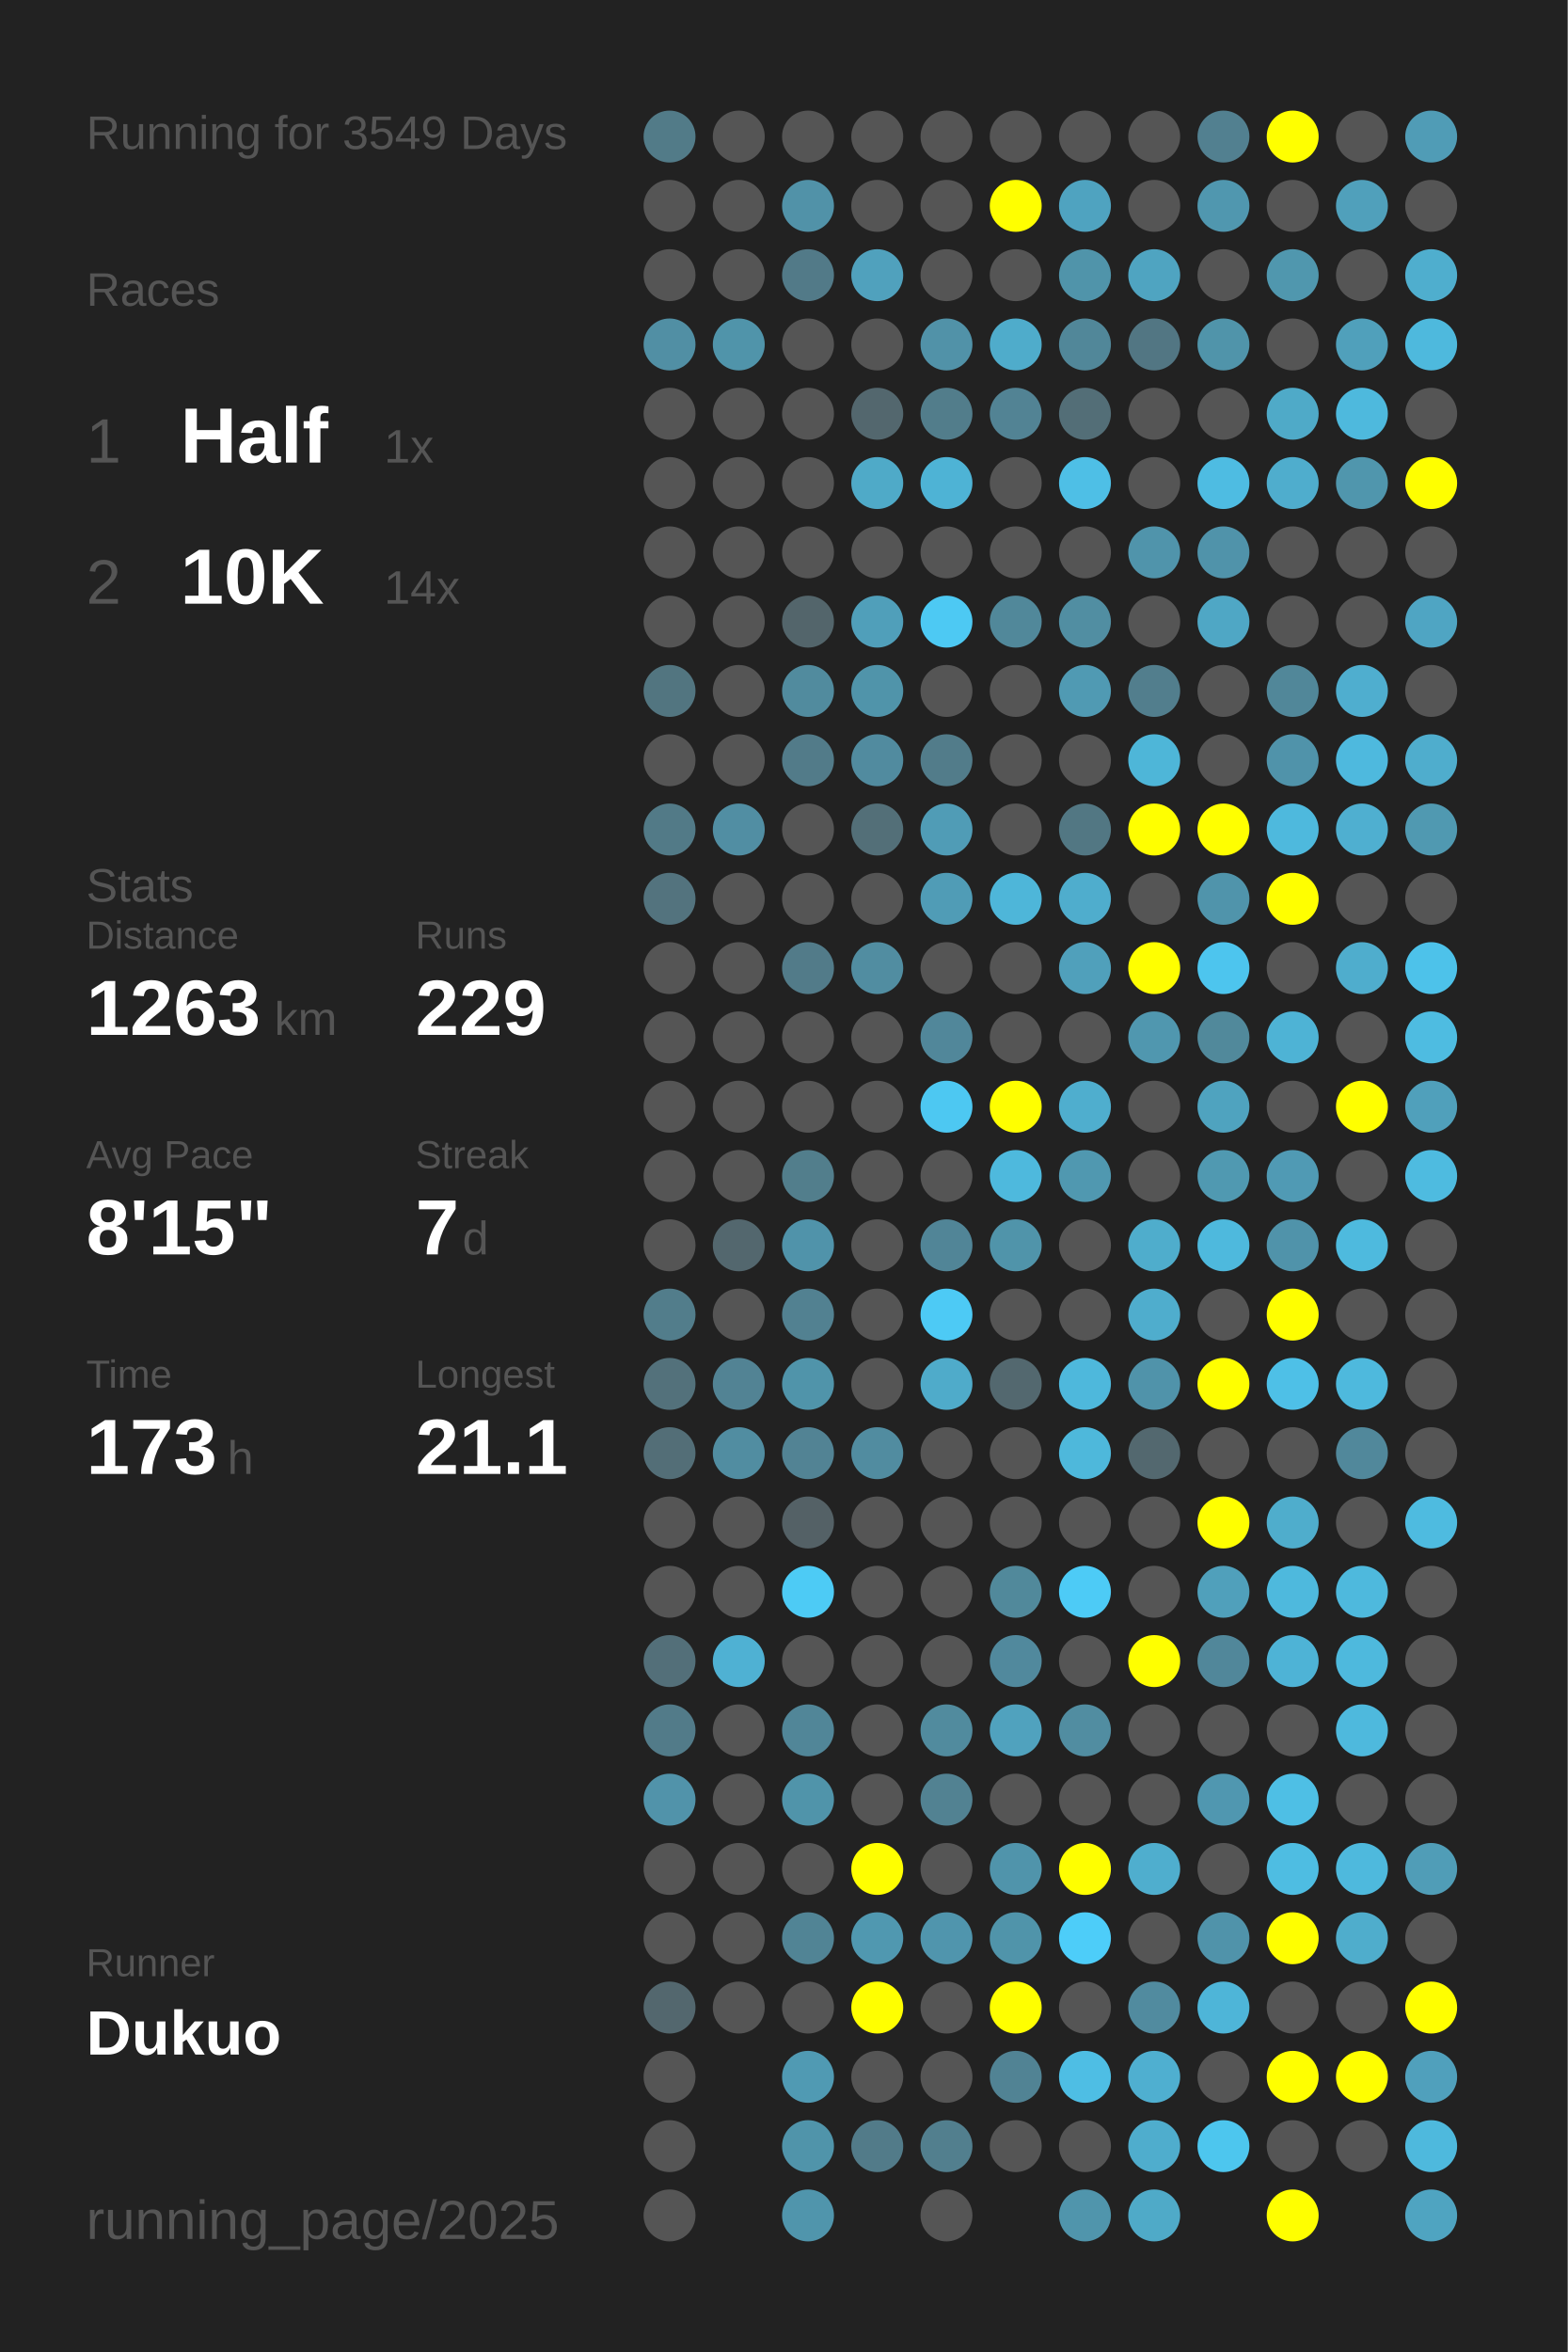
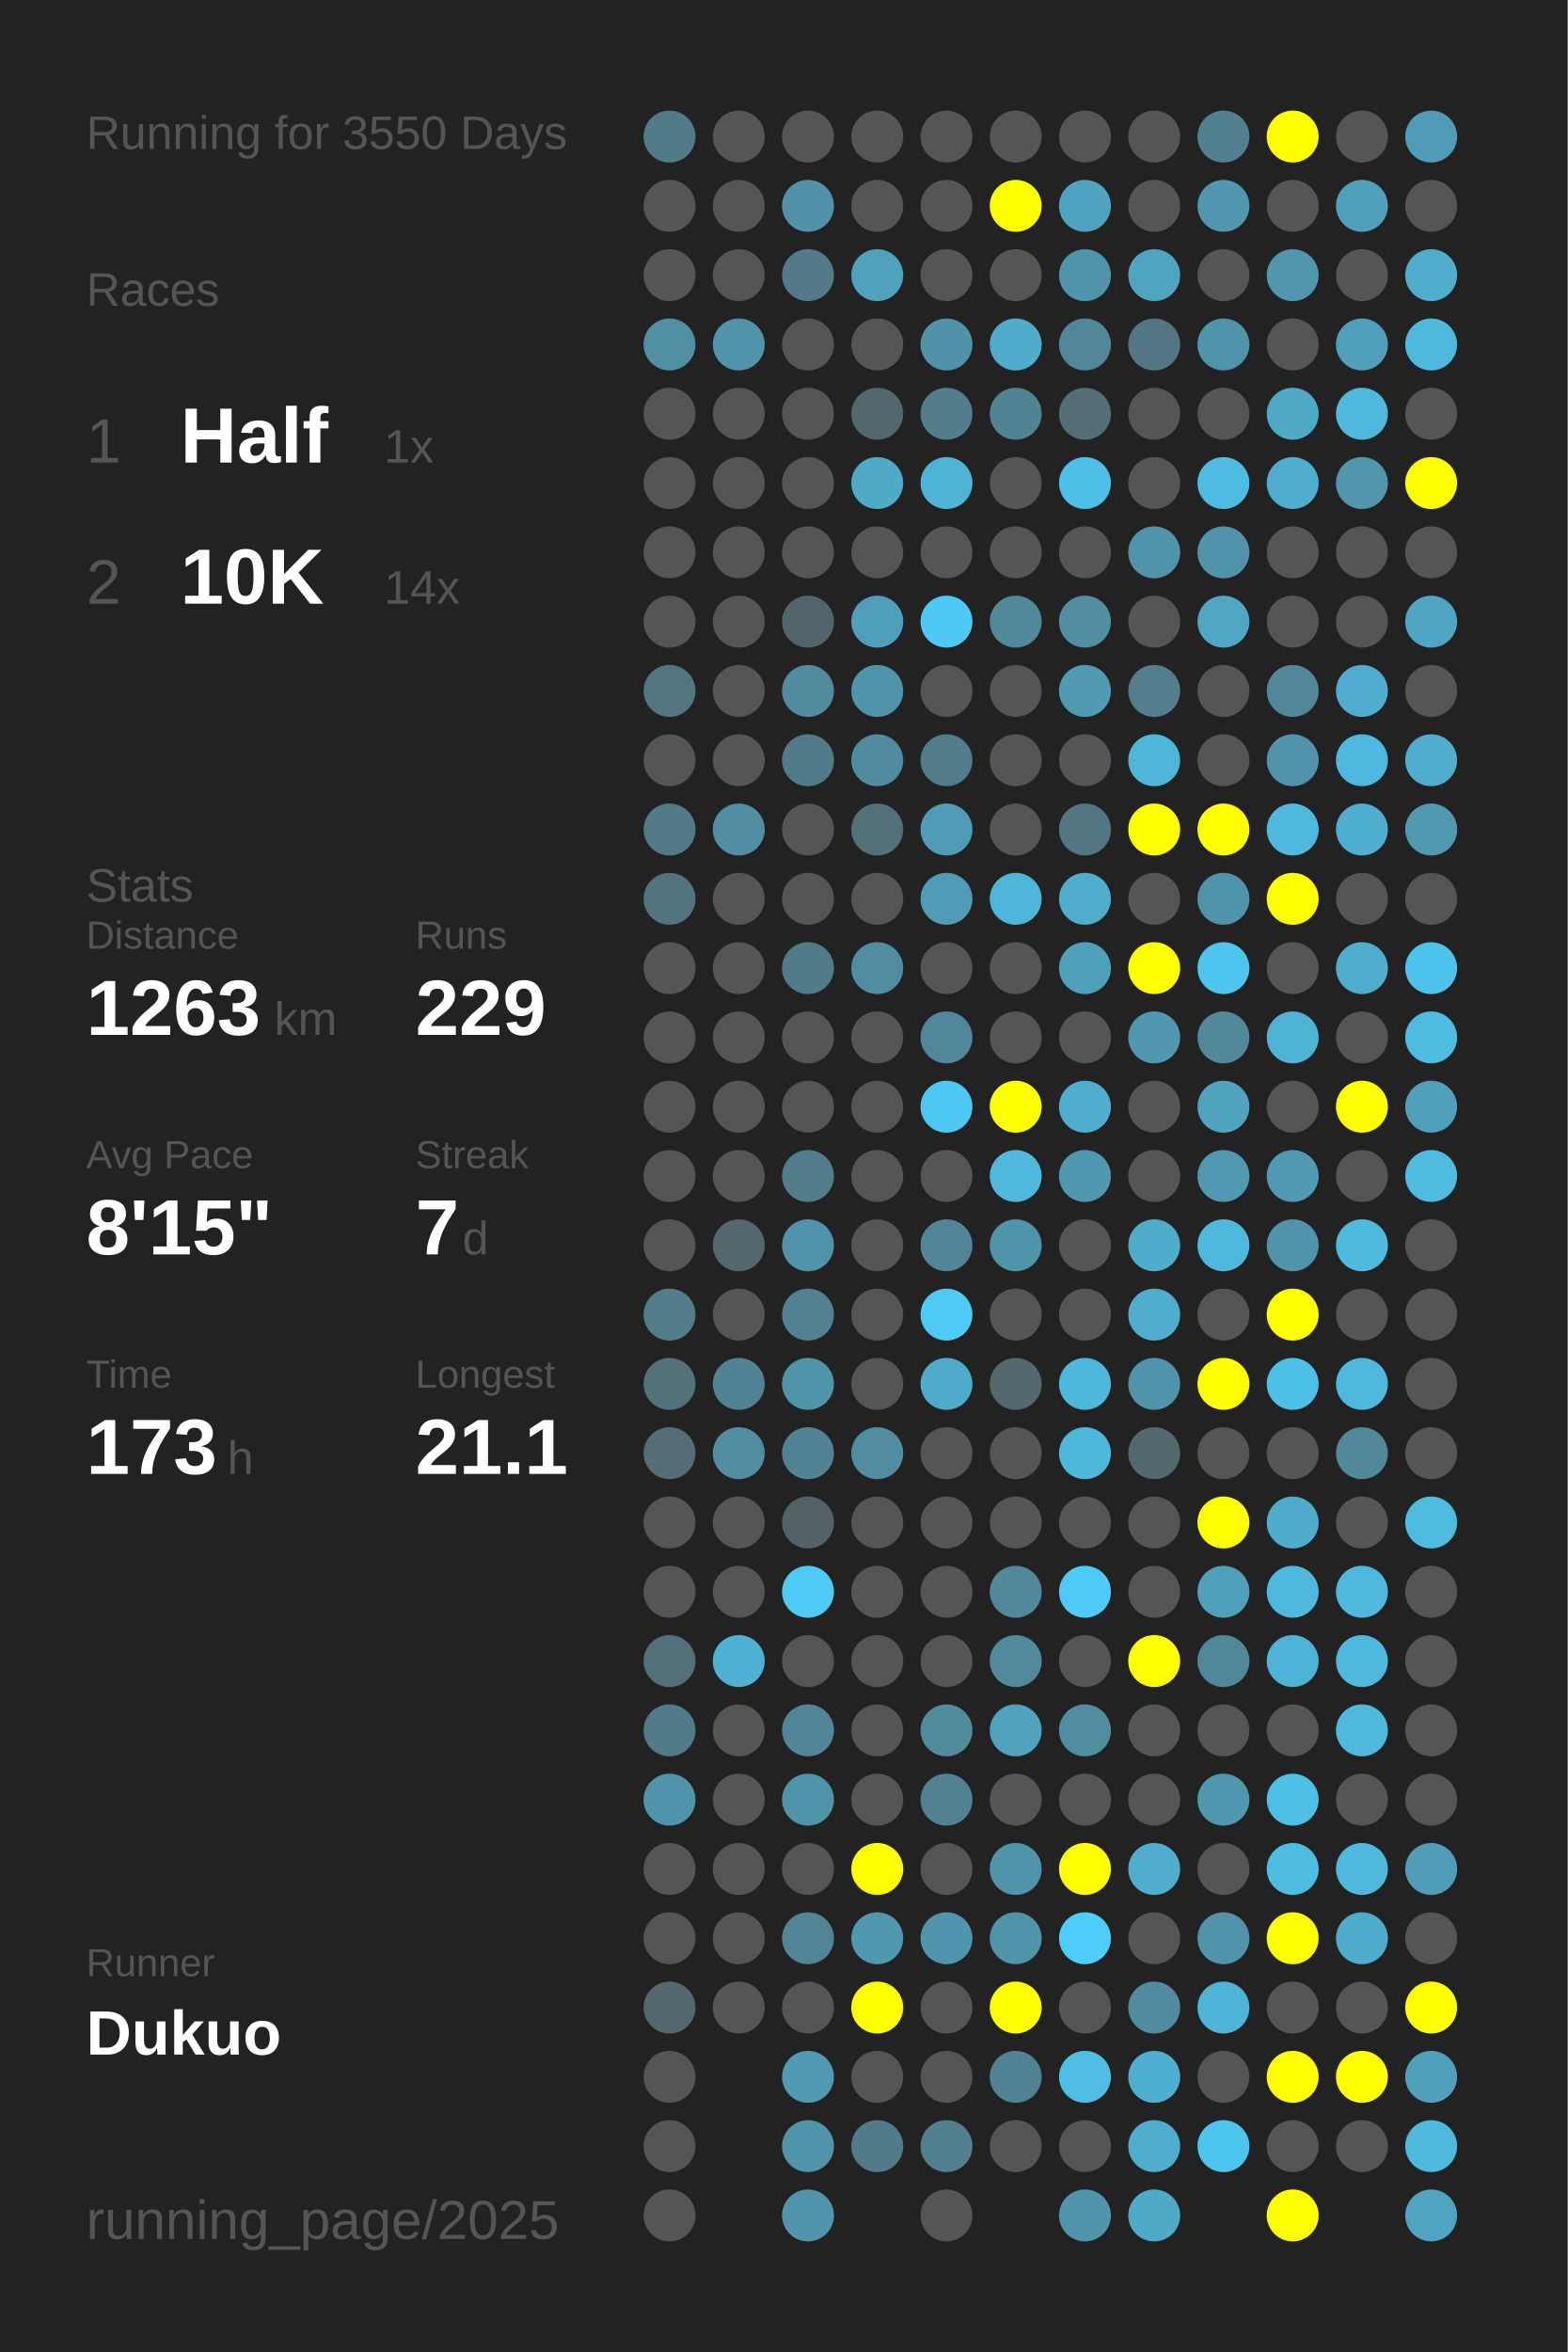
<svg xmlns="http://www.w3.org/2000/svg" baseProfile="full" height="300mm" version="1.1" viewBox="0,0,200,300" width="200mm">
  <defs />
  <rect fill="#222222" height="300" width="200" x="0" y="0" />
-   <text fill="#555555" style="font-size:6px; font-family:Arial;" x="11" y="19">Running for 3549 Days</text>
+   <text fill="#555555" style="font-size:6px; font-family:Arial;" x="11" y="19">Running for 3550 Days</text>
  <text fill="#555555" style="font-size:6px; font-family:Arial;" x="11" y="39">Races</text>
  <text fill="#555555" style="font-size:8px; font-family:Arial;" x="11" y="59">1</text>
  <text fill="#FFFFFF" style="font-size:10px; font-family:Arial; font-weight:bold;" x="23" y="59">Half</text>
  <text fill="#555555" style="font-size:6px; font-family:Arial;" x="49" y="59">1x</text>
  <text fill="#555555" style="font-size:8px; font-family:Arial;" x="11" y="77">2</text>
  <text fill="#FFFFFF" style="font-size:10px; font-family:Arial; font-weight:bold;" x="23" y="77">10K</text>
  <text fill="#555555" style="font-size:6px; font-family:Arial;" x="49" y="77">14x</text>
  <text fill="#555555" style="font-size:6px; font-family:Arial;" x="11" y="115">Stats</text>
  <text fill="#555555" style="font-size:5px; font-family:Arial;" x="11" y="121">Distance</text>
  <text fill="#FFFFFF" style="font-size:10px; font-family:Arial; font-weight:bold;" x="11" y="132">1263</text>
  <text fill="#555555" style="font-size:6px; font-family:Arial;" x="35" y="132">km</text>
  <text fill="#555555" style="font-size:5px; font-family:Arial;" x="53" y="121">Runs</text>
  <text fill="#FFFFFF" style="font-size:10px; font-family:Arial; font-weight:bold;" x="53" y="132">229</text>
  <text fill="#555555" style="font-size:5px; font-family:Arial;" x="11" y="149">Avg Pace</text>
  <text fill="#FFFFFF" style="font-size:10px; font-family:Arial; font-weight:bold;" x="11" y="160">8'15"</text>
  <text fill="#555555" style="font-size:5px; font-family:Arial;" x="53" y="149">Streak</text>
  <text fill="#FFFFFF" style="font-size:10px; font-family:Arial; font-weight:bold;" x="53" y="160">7</text>
  <text fill="#555555" style="font-size:6px; font-family:Arial;" x="59" y="160">d</text>
  <text fill="#555555" style="font-size:5px; font-family:Arial;" x="11" y="177">Time</text>
  <text fill="#FFFFFF" style="font-size:10px; font-family:Arial; font-weight:bold;" x="11" y="188">173</text>
  <text fill="#555555" style="font-size:6px; font-family:Arial;" x="29" y="188">h</text>
  <text fill="#555555" style="font-size:5px; font-family:Arial;" x="53" y="177">Longest</text>
  <text fill="#FFFFFF" style="font-size:10px; font-family:Arial; font-weight:bold;" x="53" y="188">21.1</text>
  <text fill="#555555" style="font-size:5px; font-family:Arial;" x="11" y="252.065">Runner</text>
  <text fill="#FFFFFF" style="font-size:8px; font-family:Arial; font-weight:bold;" x="11" y="262.065">Dukuo</text>
  <text fill="#555555" style="font-size:7px; font-family:Arial;" x="11" y="285.581">running_page/2025</text>
  <circle cx="85.417" cy="17.419" fill="#527b88" r="3.312" />
  <circle cx="85.417" cy="26.258" fill="#555555" r="3.312" />
  <circle cx="85.417" cy="35.097" fill="#555555" r="3.312" />
  <circle cx="85.417" cy="43.935" fill="#518fa4" r="3.312" />
  <circle cx="85.417" cy="52.774" fill="#555555" r="3.312" />
  <circle cx="85.417" cy="61.613" fill="#555555" r="3.312" />
  <circle cx="85.417" cy="70.452" fill="#555555" r="3.312" />
  <circle cx="85.417" cy="79.29" fill="#555555" r="3.312" />
  <circle cx="85.417" cy="88.129" fill="#527580" r="3.312" />
  <circle cx="85.417" cy="96.968" fill="#555555" r="3.312" />
  <circle cx="85.417" cy="105.806" fill="#527a87" r="3.312" />
  <circle cx="85.417" cy="114.645" fill="#53737e" r="3.312" />
  <circle cx="85.417" cy="123.484" fill="#555555" r="3.312" />
  <circle cx="85.417" cy="132.323" fill="#555555" r="3.312" />
  <circle cx="85.417" cy="141.161" fill="#555555" r="3.312" />
  <circle cx="85.417" cy="150" fill="#555555" r="3.312" />
  <circle cx="85.417" cy="158.839" fill="#555555" r="3.312" />
  <circle cx="85.417" cy="167.677" fill="#527d8b" r="3.312" />
  <circle cx="85.417" cy="176.516" fill="#53717b" r="3.312" />
  <circle cx="85.417" cy="185.355" fill="#536e77" r="3.312" />
  <circle cx="85.417" cy="194.194" fill="#555555" r="3.312" />
  <circle cx="85.417" cy="203.032" fill="#555555" r="3.312" />
  <circle cx="85.417" cy="211.871" fill="#536f79" r="3.312" />
  <circle cx="85.417" cy="220.71" fill="#527b89" r="3.312" />
  <circle cx="85.417" cy="229.548" fill="#5193aa" r="3.312" />
  <circle cx="85.417" cy="238.387" fill="#555555" r="3.312" />
  <circle cx="85.417" cy="247.226" fill="#555555" r="3.312" />
  <circle cx="85.417" cy="256.065" fill="#53676e" r="3.312" />
  <circle cx="85.417" cy="264.903" fill="#555555" r="3.312" />
  <circle cx="85.417" cy="273.742" fill="#555555" r="3.312" />
  <circle cx="85.417" cy="282.581" fill="#555555" r="3.312" />
  <circle cx="94.25" cy="17.419" fill="#555555" r="3.312" />
  <circle cx="94.25" cy="26.258" fill="#555555" r="3.312" />
  <circle cx="94.25" cy="35.097" fill="#555555" r="3.312" />
  <circle cx="94.25" cy="43.935" fill="#5094aa" r="3.312" />
  <circle cx="94.25" cy="52.774" fill="#555555" r="3.312" />
  <circle cx="94.25" cy="61.613" fill="#555555" r="3.312" />
  <circle cx="94.25" cy="70.452" fill="#555555" r="3.312" />
  <circle cx="94.25" cy="79.29" fill="#555555" r="3.312" />
  <circle cx="94.25" cy="88.129" fill="#555555" r="3.312" />
  <circle cx="94.25" cy="96.968" fill="#555555" r="3.312" />
  <circle cx="94.25" cy="105.806" fill="#518ea3" r="3.312" />
  <circle cx="94.25" cy="114.645" fill="#555555" r="3.312" />
  <circle cx="94.25" cy="123.484" fill="#555555" r="3.312" />
  <circle cx="94.25" cy="132.323" fill="#555555" r="3.312" />
  <circle cx="94.25" cy="141.161" fill="#555555" r="3.312" />
  <circle cx="94.25" cy="150" fill="#555555" r="3.312" />
  <circle cx="94.25" cy="158.839" fill="#53676e" r="3.312" />
  <circle cx="94.25" cy="167.677" fill="#555555" r="3.312" />
  <circle cx="94.25" cy="176.516" fill="#528394" r="3.312" />
  <circle cx="94.25" cy="185.355" fill="#518da1" r="3.312" />
  <circle cx="94.25" cy="194.194" fill="#555555" r="3.312" />
  <circle cx="94.25" cy="203.032" fill="#555555" r="3.312" />
  <circle cx="94.25" cy="211.871" fill="#4fb1d3" r="3.312" />
  <circle cx="94.25" cy="220.71" fill="#555555" r="3.312" />
  <circle cx="94.25" cy="229.548" fill="#555555" r="3.312" />
  <circle cx="94.25" cy="238.387" fill="#555555" r="3.312" />
  <circle cx="94.25" cy="247.226" fill="#555555" r="3.312" />
  <circle cx="94.25" cy="256.065" fill="#555555" r="3.312" />
  <circle cx="103.083" cy="17.419" fill="#555555" r="3.312" />
  <circle cx="103.083" cy="26.258" fill="#5192a8" r="3.312" />
  <circle cx="103.083" cy="35.097" fill="#527a88" r="3.312" />
  <circle cx="103.083" cy="43.935" fill="#555555" r="3.312" />
  <circle cx="103.083" cy="52.774" fill="#555555" r="3.312" />
  <circle cx="103.083" cy="61.613" fill="#555555" r="3.312" />
  <circle cx="103.083" cy="70.452" fill="#555555" r="3.312" />
  <circle cx="103.083" cy="79.29" fill="#53656b" r="3.312" />
  <circle cx="103.083" cy="88.129" fill="#518b9e" r="3.312" />
  <circle cx="103.083" cy="96.968" fill="#527b89" r="3.312" />
  <circle cx="103.083" cy="105.806" fill="#555555" r="3.312" />
  <circle cx="103.083" cy="114.645" fill="#555555" r="3.312" />
  <circle cx="103.083" cy="123.484" fill="#527b89" r="3.312" />
  <circle cx="103.083" cy="132.323" fill="#555555" r="3.312" />
  <circle cx="103.083" cy="141.161" fill="#555555" r="3.312" />
  <circle cx="103.083" cy="150" fill="#527e8c" r="3.312" />
  <circle cx="103.083" cy="158.839" fill="#5093aa" r="3.312" />
  <circle cx="103.083" cy="167.677" fill="#528191" r="3.312" />
  <circle cx="103.083" cy="176.516" fill="#5094aa" r="3.312" />
  <circle cx="103.083" cy="185.355" fill="#528394" r="3.312" />
  <circle cx="103.083" cy="194.194" fill="#546166" r="3.312" />
  <circle cx="103.083" cy="203.032" fill="#4dcbf5" r="3.312" />
  <circle cx="103.083" cy="211.871" fill="#555555" r="3.312" />
  <circle cx="103.083" cy="220.71" fill="#518698" r="3.312" />
  <circle cx="103.083" cy="229.548" fill="#5094aa" r="3.312" />
  <circle cx="103.083" cy="238.387" fill="#555555" r="3.312" />
  <circle cx="103.083" cy="247.226" fill="#518495" r="3.312" />
  <circle cx="103.083" cy="256.065" fill="#555555" r="3.312" />
  <circle cx="103.083" cy="264.903" fill="#509ab3" r="3.312" />
  <circle cx="103.083" cy="273.742" fill="#5094aa" r="3.312" />
  <circle cx="103.083" cy="282.581" fill="#5095ac" r="3.312" />
  <circle cx="111.917" cy="17.419" fill="#555555" r="3.312" />
  <circle cx="111.917" cy="26.258" fill="#555555" r="3.312" />
  <circle cx="111.917" cy="35.097" fill="#50a1bd" r="3.312" />
  <circle cx="111.917" cy="43.935" fill="#555555" r="3.312" />
  <circle cx="111.917" cy="52.774" fill="#53676e" r="3.312" />
  <circle cx="111.917" cy="61.613" fill="#4faac8" r="3.312" />
  <circle cx="111.917" cy="70.452" fill="#555555" r="3.312" />
  <circle cx="111.917" cy="79.29" fill="#509fba" r="3.312" />
  <circle cx="111.917" cy="88.129" fill="#5094aa" r="3.312" />
  <circle cx="111.917" cy="96.968" fill="#518b9f" r="3.312" />
  <circle cx="111.917" cy="105.806" fill="#536f78" r="3.312" />
  <circle cx="111.917" cy="114.645" fill="#555555" r="3.312" />
  <circle cx="111.917" cy="123.484" fill="#518da1" r="3.312" />
  <circle cx="111.917" cy="132.323" fill="#555555" r="3.312" />
  <circle cx="111.917" cy="141.161" fill="#555555" r="3.312" />
  <circle cx="111.917" cy="150" fill="#555555" r="3.312" />
  <circle cx="111.917" cy="158.839" fill="#555555" r="3.312" />
  <circle cx="111.917" cy="167.677" fill="#555555" r="3.312" />
  <circle cx="111.917" cy="176.516" fill="#555555" r="3.312" />
  <circle cx="111.917" cy="185.355" fill="#518ca0" r="3.312" />
  <circle cx="111.917" cy="194.194" fill="#555555" r="3.312" />
  <circle cx="111.917" cy="203.032" fill="#555555" r="3.312" />
  <circle cx="111.917" cy="211.871" fill="#555555" r="3.312" />
  <circle cx="111.917" cy="220.71" fill="#555555" r="3.312" />
  <circle cx="111.917" cy="229.548" fill="#555555" r="3.312" />
  <circle cx="111.917" cy="238.387" fill="#FFFF00" r="3.312" />
  <circle cx="111.917" cy="247.226" fill="#5098b0" r="3.312" />
  <circle cx="111.917" cy="256.065" fill="#FFFF00" r="3.312" />
  <circle cx="111.917" cy="264.903" fill="#555555" r="3.312" />
  <circle cx="111.917" cy="273.742" fill="#527b89" r="3.312" />
  <circle cx="120.75" cy="17.419" fill="#555555" r="3.312" />
  <circle cx="120.75" cy="26.258" fill="#555555" r="3.312" />
  <circle cx="120.75" cy="35.097" fill="#555555" r="3.312" />
  <circle cx="120.75" cy="43.935" fill="#5192a8" r="3.312" />
  <circle cx="120.75" cy="52.774" fill="#527d8b" r="3.312" />
  <circle cx="120.75" cy="61.613" fill="#4eb3d5" r="3.312" />
  <circle cx="120.75" cy="70.452" fill="#555555" r="3.312" />
  <circle cx="120.75" cy="79.29" fill="#4dc9f3" r="3.312" />
  <circle cx="120.75" cy="88.129" fill="#555555" r="3.312" />
  <circle cx="120.75" cy="96.968" fill="#527c8a" r="3.312" />
  <circle cx="120.75" cy="105.806" fill="#509cb6" r="3.312" />
  <circle cx="120.75" cy="114.645" fill="#509cb6" r="3.312" />
  <circle cx="120.75" cy="123.484" fill="#555555" r="3.312" />
  <circle cx="120.75" cy="132.323" fill="#51879a" r="3.312" />
  <circle cx="120.75" cy="141.161" fill="#4dc8f2" r="3.312" />
  <circle cx="120.75" cy="150" fill="#555555" r="3.312" />
  <circle cx="120.75" cy="158.839" fill="#518597" r="3.312" />
  <circle cx="120.75" cy="167.677" fill="#4dcaf5" r="3.312" />
  <circle cx="120.75" cy="176.516" fill="#4fabca" r="3.312" />
  <circle cx="120.75" cy="185.355" fill="#555555" r="3.312" />
  <circle cx="120.75" cy="194.194" fill="#555555" r="3.312" />
  <circle cx="120.75" cy="203.032" fill="#555555" r="3.312" />
  <circle cx="120.75" cy="211.871" fill="#555555" r="3.312" />
  <circle cx="120.75" cy="220.71" fill="#518b9e" r="3.312" />
  <circle cx="120.75" cy="229.548" fill="#528292" r="3.312" />
  <circle cx="120.75" cy="238.387" fill="#555555" r="3.312" />
  <circle cx="120.75" cy="247.226" fill="#5095ad" r="3.312" />
  <circle cx="120.75" cy="256.065" fill="#555555" r="3.312" />
  <circle cx="120.75" cy="264.903" fill="#555555" r="3.312" />
  <circle cx="120.75" cy="273.742" fill="#527f8e" r="3.312" />
  <circle cx="120.75" cy="282.581" fill="#555555" r="3.312" />
  <circle cx="129.583" cy="17.419" fill="#555555" r="3.312" />
  <circle cx="129.583" cy="26.258" fill="#FFFF00" r="3.312" />
  <circle cx="129.583" cy="35.097" fill="#555555" r="3.312" />
  <circle cx="129.583" cy="43.935" fill="#4faccb" r="3.312" />
  <circle cx="129.583" cy="52.774" fill="#528394" r="3.312" />
  <circle cx="129.583" cy="61.613" fill="#555555" r="3.312" />
  <circle cx="129.583" cy="70.452" fill="#555555" r="3.312" />
  <circle cx="129.583" cy="79.29" fill="#51889a" r="3.312" />
  <circle cx="129.583" cy="88.129" fill="#555555" r="3.312" />
  <circle cx="129.583" cy="96.968" fill="#555555" r="3.312" />
  <circle cx="129.583" cy="105.806" fill="#555555" r="3.312" />
  <circle cx="129.583" cy="114.645" fill="#4eb6d9" r="3.312" />
  <circle cx="129.583" cy="123.484" fill="#555555" r="3.312" />
  <circle cx="129.583" cy="132.323" fill="#555555" r="3.312" />
  <circle cx="129.583" cy="141.161" fill="#FFFF00" r="3.312" />
  <circle cx="129.583" cy="150" fill="#4eb9dd" r="3.312" />
  <circle cx="129.583" cy="158.839" fill="#5094aa" r="3.312" />
  <circle cx="129.583" cy="167.677" fill="#555555" r="3.312" />
  <circle cx="129.583" cy="176.516" fill="#53686f" r="3.312" />
  <circle cx="129.583" cy="185.355" fill="#555555" r="3.312" />
  <circle cx="129.583" cy="194.194" fill="#555555" r="3.312" />
  <circle cx="129.583" cy="203.032" fill="#51899b" r="3.312" />
  <circle cx="129.583" cy="211.871" fill="#51899d" r="3.312" />
  <circle cx="129.583" cy="220.71" fill="#50a2be" r="3.312" />
  <circle cx="129.583" cy="229.548" fill="#555555" r="3.312" />
  <circle cx="129.583" cy="238.387" fill="#5094ab" r="3.312" />
  <circle cx="129.583" cy="247.226" fill="#5094aa" r="3.312" />
  <circle cx="129.583" cy="256.065" fill="#FFFF00" r="3.312" />
  <circle cx="129.583" cy="264.903" fill="#518394" r="3.312" />
  <circle cx="129.583" cy="273.742" fill="#555555" r="3.312" />
  <circle cx="138.417" cy="17.419" fill="#555555" r="3.312" />
  <circle cx="138.417" cy="26.258" fill="#4fa3c0" r="3.312" />
  <circle cx="138.417" cy="35.097" fill="#5094aa" r="3.312" />
  <circle cx="138.417" cy="43.935" fill="#518799" r="3.312" />
  <circle cx="138.417" cy="52.774" fill="#536e77" r="3.312" />
  <circle cx="138.417" cy="61.613" fill="#4ebfe6" r="3.312" />
  <circle cx="138.417" cy="70.452" fill="#555555" r="3.312" />
  <circle cx="138.417" cy="79.29" fill="#518ea2" r="3.312" />
  <circle cx="138.417" cy="88.129" fill="#509ab3" r="3.312" />
  <circle cx="138.417" cy="96.968" fill="#555555" r="3.312" />
  <circle cx="138.417" cy="105.806" fill="#527783" r="3.312" />
  <circle cx="138.417" cy="114.645" fill="#4fadcd" r="3.312" />
  <circle cx="138.417" cy="123.484" fill="#50a0bb" r="3.312" />
  <circle cx="138.417" cy="132.323" fill="#555555" r="3.312" />
  <circle cx="138.417" cy="141.161" fill="#4faece" r="3.312" />
  <circle cx="138.417" cy="150" fill="#5098b0" r="3.312" />
  <circle cx="138.417" cy="158.839" fill="#555555" r="3.312" />
  <circle cx="138.417" cy="167.677" fill="#555555" r="3.312" />
  <circle cx="138.417" cy="176.516" fill="#4eb8dc" r="3.312" />
  <circle cx="138.417" cy="185.355" fill="#4eb8db" r="3.312" />
  <circle cx="138.417" cy="194.194" fill="#555555" r="3.312" />
  <circle cx="138.417" cy="203.032" fill="#4dcbf6" r="3.312" />
  <circle cx="138.417" cy="211.871" fill="#555555" r="3.312" />
  <circle cx="138.417" cy="220.71" fill="#518da1" r="3.312" />
  <circle cx="138.417" cy="229.548" fill="#555555" r="3.312" />
  <circle cx="138.417" cy="238.387" fill="#FFFF00" r="3.312" />
  <circle cx="138.417" cy="247.226" fill="#4dcdf9" r="3.312" />
  <circle cx="138.417" cy="256.065" fill="#555555" r="3.312" />
  <circle cx="138.417" cy="264.903" fill="#4ebee4" r="3.312" />
  <circle cx="138.417" cy="273.742" fill="#555555" r="3.312" />
  <circle cx="138.417" cy="282.581" fill="#5095ac" r="3.312" />
  <circle cx="147.25" cy="17.419" fill="#555555" r="3.312" />
  <circle cx="147.25" cy="26.258" fill="#555555" r="3.312" />
  <circle cx="147.25" cy="35.097" fill="#4fa4c1" r="3.312" />
  <circle cx="147.25" cy="43.935" fill="#527683" r="3.312" />
  <circle cx="147.25" cy="52.774" fill="#555555" r="3.312" />
  <circle cx="147.25" cy="61.613" fill="#555555" r="3.312" />
  <circle cx="147.25" cy="70.452" fill="#5094ab" r="3.312" />
  <circle cx="147.25" cy="79.29" fill="#555555" r="3.312" />
  <circle cx="147.25" cy="88.129" fill="#527e8d" r="3.312" />
  <circle cx="147.25" cy="96.968" fill="#4eb6d8" r="3.312" />
  <circle cx="147.25" cy="105.806" fill="#FFFF00" r="3.312" />
  <circle cx="147.25" cy="114.645" fill="#555555" r="3.312" />
  <circle cx="147.25" cy="123.484" fill="#FFFF00" r="3.312" />
  <circle cx="147.25" cy="132.323" fill="#5097af" r="3.312" />
  <circle cx="147.25" cy="141.161" fill="#555555" r="3.312" />
  <circle cx="147.25" cy="150" fill="#555555" r="3.312" />
  <circle cx="147.25" cy="158.839" fill="#4fadcc" r="3.312" />
  <circle cx="147.25" cy="167.677" fill="#4fadcd" r="3.312" />
  <circle cx="147.25" cy="176.516" fill="#5093aa" r="3.312" />
  <circle cx="147.25" cy="185.355" fill="#53686f" r="3.312" />
  <circle cx="147.25" cy="194.194" fill="#555555" r="3.312" />
  <circle cx="147.25" cy="203.032" fill="#555555" r="3.312" />
  <circle cx="147.25" cy="211.871" fill="#FFFF00" r="3.312" />
  <circle cx="147.25" cy="220.71" fill="#555555" r="3.312" />
  <circle cx="147.25" cy="229.548" fill="#555555" r="3.312" />
  <circle cx="147.25" cy="238.387" fill="#4faece" r="3.312" />
  <circle cx="147.25" cy="247.226" fill="#555555" r="3.312" />
  <circle cx="147.25" cy="256.065" fill="#518b9f" r="3.312" />
  <circle cx="147.25" cy="264.903" fill="#4fafd0" r="3.312" />
  <circle cx="147.25" cy="273.742" fill="#4fadcd" r="3.312" />
  <circle cx="147.25" cy="282.581" fill="#4faac8" r="3.312" />
  <circle cx="156.083" cy="17.419" fill="#528090" r="3.312" />
  <circle cx="156.083" cy="26.258" fill="#5097af" r="3.312" />
  <circle cx="156.083" cy="35.097" fill="#555555" r="3.312" />
  <circle cx="156.083" cy="43.935" fill="#5094aa" r="3.312" />
  <circle cx="156.083" cy="52.774" fill="#555555" r="3.312" />
  <circle cx="156.083" cy="61.613" fill="#4ebce2" r="3.312" />
  <circle cx="156.083" cy="70.452" fill="#5093aa" r="3.312" />
  <circle cx="156.083" cy="79.29" fill="#4fa7c5" r="3.312" />
  <circle cx="156.083" cy="88.129" fill="#555555" r="3.312" />
  <circle cx="156.083" cy="96.968" fill="#555555" r="3.312" />
  <circle cx="156.083" cy="105.806" fill="#FFFF00" r="3.312" />
  <circle cx="156.083" cy="114.645" fill="#5094ab" r="3.312" />
  <circle cx="156.083" cy="123.484" fill="#4dc5ee" r="3.312" />
  <circle cx="156.083" cy="132.323" fill="#51899b" r="3.312" />
  <circle cx="156.083" cy="141.161" fill="#4fa3bf" r="3.312" />
  <circle cx="156.083" cy="150" fill="#5099b1" r="3.312" />
  <circle cx="156.083" cy="158.839" fill="#4eb9dd" r="3.312" />
  <circle cx="156.083" cy="167.677" fill="#555555" r="3.312" />
  <circle cx="156.083" cy="176.516" fill="#FFFF00" r="3.312" />
  <circle cx="156.083" cy="185.355" fill="#555555" r="3.312" />
  <circle cx="156.083" cy="194.194" fill="#FFFF00" r="3.312" />
  <circle cx="156.083" cy="203.032" fill="#50a0bb" r="3.312" />
  <circle cx="156.083" cy="211.871" fill="#51879a" r="3.312" />
  <circle cx="156.083" cy="220.71" fill="#555555" r="3.312" />
  <circle cx="156.083" cy="229.548" fill="#5097b0" r="3.312" />
  <circle cx="156.083" cy="238.387" fill="#555555" r="3.312" />
  <circle cx="156.083" cy="247.226" fill="#5093aa" r="3.312" />
  <circle cx="156.083" cy="256.065" fill="#4eb5d8" r="3.312" />
  <circle cx="156.083" cy="264.903" fill="#555555" r="3.312" />
  <circle cx="156.083" cy="273.742" fill="#4dc6ee" r="3.312" />
  <circle cx="164.917" cy="17.419" fill="#FFFF00" r="3.312" />
  <circle cx="164.917" cy="26.258" fill="#555555" r="3.312" />
  <circle cx="164.917" cy="35.097" fill="#5097ae" r="3.312" />
  <circle cx="164.917" cy="43.935" fill="#555555" r="3.312" />
  <circle cx="164.917" cy="52.774" fill="#4faac8" r="3.312" />
  <circle cx="164.917" cy="61.613" fill="#4fadcd" r="3.312" />
  <circle cx="164.917" cy="70.452" fill="#555555" r="3.312" />
  <circle cx="164.917" cy="79.29" fill="#555555" r="3.312" />
  <circle cx="164.917" cy="88.129" fill="#518799" r="3.312" />
  <circle cx="164.917" cy="96.968" fill="#5093aa" r="3.312" />
  <circle cx="164.917" cy="105.806" fill="#4eb9dd" r="3.312" />
  <circle cx="164.917" cy="114.645" fill="#FFFF00" r="3.312" />
  <circle cx="164.917" cy="123.484" fill="#555555" r="3.312" />
  <circle cx="164.917" cy="132.323" fill="#4eb3d5" r="3.312" />
  <circle cx="164.917" cy="141.161" fill="#555555" r="3.312" />
  <circle cx="164.917" cy="150" fill="#509ab4" r="3.312" />
  <circle cx="164.917" cy="158.839" fill="#5093aa" r="3.312" />
  <circle cx="164.917" cy="167.677" fill="#FFFF00" r="3.312" />
  <circle cx="164.917" cy="176.516" fill="#4ec0e7" r="3.312" />
  <circle cx="164.917" cy="185.355" fill="#555555" r="3.312" />
  <circle cx="164.917" cy="194.194" fill="#4fadcc" r="3.312" />
  <circle cx="164.917" cy="203.032" fill="#4eb9dd" r="3.312" />
  <circle cx="164.917" cy="211.871" fill="#4eb3d6" r="3.312" />
  <circle cx="164.917" cy="220.71" fill="#555555" r="3.312" />
  <circle cx="164.917" cy="229.548" fill="#4ebfe5" r="3.312" />
  <circle cx="164.917" cy="238.387" fill="#4ebde2" r="3.312" />
  <circle cx="164.917" cy="247.226" fill="#FFFF00" r="3.312" />
  <circle cx="164.917" cy="256.065" fill="#555555" r="3.312" />
  <circle cx="164.917" cy="264.903" fill="#FFFF00" r="3.312" />
  <circle cx="164.917" cy="273.742" fill="#555555" r="3.312" />
  <circle cx="164.917" cy="282.581" fill="#FFFF00" r="3.312" />
  <circle cx="173.75" cy="17.419" fill="#555555" r="3.312" />
  <circle cx="173.75" cy="26.258" fill="#50a0bb" r="3.312" />
  <circle cx="173.75" cy="35.097" fill="#555555" r="3.312" />
  <circle cx="173.75" cy="43.935" fill="#50a0bb" r="3.312" />
  <circle cx="173.75" cy="52.774" fill="#4eb9dd" r="3.312" />
  <circle cx="173.75" cy="61.613" fill="#5096ad" r="3.312" />
  <circle cx="173.75" cy="70.452" fill="#555555" r="3.312" />
  <circle cx="173.75" cy="79.29" fill="#555555" r="3.312" />
  <circle cx="173.75" cy="88.129" fill="#4faecf" r="3.312" />
  <circle cx="173.75" cy="96.968" fill="#4eb9de" r="3.312" />
  <circle cx="173.75" cy="105.806" fill="#4fafd0" r="3.312" />
  <circle cx="173.75" cy="114.645" fill="#555555" r="3.312" />
  <circle cx="173.75" cy="123.484" fill="#4fadcd" r="3.312" />
  <circle cx="173.75" cy="132.323" fill="#555555" r="3.312" />
  <circle cx="173.75" cy="141.161" fill="#FFFF00" r="3.312" />
  <circle cx="173.75" cy="150" fill="#555555" r="3.312" />
  <circle cx="173.75" cy="158.839" fill="#4ebade" r="3.312" />
  <circle cx="173.75" cy="167.677" fill="#555555" r="3.312" />
  <circle cx="173.75" cy="176.516" fill="#4eb9dd" r="3.312" />
  <circle cx="173.75" cy="185.355" fill="#51889b" r="3.312" />
  <circle cx="173.75" cy="194.194" fill="#555555" r="3.312" />
  <circle cx="173.75" cy="203.032" fill="#4eb9dd" r="3.312" />
  <circle cx="173.75" cy="211.871" fill="#4eb9dd" r="3.312" />
  <circle cx="173.75" cy="220.71" fill="#4eb9dd" r="3.312" />
  <circle cx="173.75" cy="229.548" fill="#555555" r="3.312" />
  <circle cx="173.75" cy="238.387" fill="#4eb9dd" r="3.312" />
  <circle cx="173.75" cy="247.226" fill="#4fadcc" r="3.312" />
  <circle cx="173.75" cy="256.065" fill="#555555" r="3.312" />
  <circle cx="173.75" cy="264.903" fill="#FFFF00" r="3.312" />
  <circle cx="173.75" cy="273.742" fill="#555555" r="3.312" />
  <circle cx="182.583" cy="17.419" fill="#509cb6" r="3.312" />
  <circle cx="182.583" cy="26.258" fill="#555555" r="3.312" />
  <circle cx="182.583" cy="35.097" fill="#4faece" r="3.312" />
  <circle cx="182.583" cy="43.935" fill="#4eb9dd" r="3.312" />
  <circle cx="182.583" cy="52.774" fill="#555555" r="3.312" />
  <circle cx="182.583" cy="61.613" fill="#FFFF00" r="3.312" />
  <circle cx="182.583" cy="70.452" fill="#555555" r="3.312" />
  <circle cx="182.583" cy="79.29" fill="#4fa5c3" r="3.312" />
  <circle cx="182.583" cy="88.129" fill="#555555" r="3.312" />
  <circle cx="182.583" cy="96.968" fill="#4fadcd" r="3.312" />
  <circle cx="182.583" cy="105.806" fill="#5099b1" r="3.312" />
  <circle cx="182.583" cy="114.645" fill="#555555" r="3.312" />
  <circle cx="182.583" cy="123.484" fill="#4dc2ea" r="3.312" />
  <circle cx="182.583" cy="132.323" fill="#4ebce1" r="3.312" />
  <circle cx="182.583" cy="141.161" fill="#50a0bb" r="3.312" />
  <circle cx="182.583" cy="150" fill="#4ebbe0" r="3.312" />
  <circle cx="182.583" cy="158.839" fill="#555555" r="3.312" />
  <circle cx="182.583" cy="167.677" fill="#555555" r="3.312" />
  <circle cx="182.583" cy="176.516" fill="#555555" r="3.312" />
  <circle cx="182.583" cy="185.355" fill="#555555" r="3.312" />
  <circle cx="182.583" cy="194.194" fill="#4ebbe0" r="3.312" />
  <circle cx="182.583" cy="203.032" fill="#555555" r="3.312" />
  <circle cx="182.583" cy="211.871" fill="#555555" r="3.312" />
  <circle cx="182.583" cy="220.71" fill="#555555" r="3.312" />
  <circle cx="182.583" cy="229.548" fill="#555555" r="3.312" />
  <circle cx="182.583" cy="238.387" fill="#509db7" r="3.312" />
  <circle cx="182.583" cy="247.226" fill="#555555" r="3.312" />
  <circle cx="182.583" cy="256.065" fill="#FFFF00" r="3.312" />
  <circle cx="182.583" cy="264.903" fill="#50a0bc" r="3.312" />
  <circle cx="182.583" cy="273.742" fill="#4eb9dd" r="3.312" />
  <circle cx="182.583" cy="282.581" fill="#4fa4c1" r="3.312" />
</svg>
